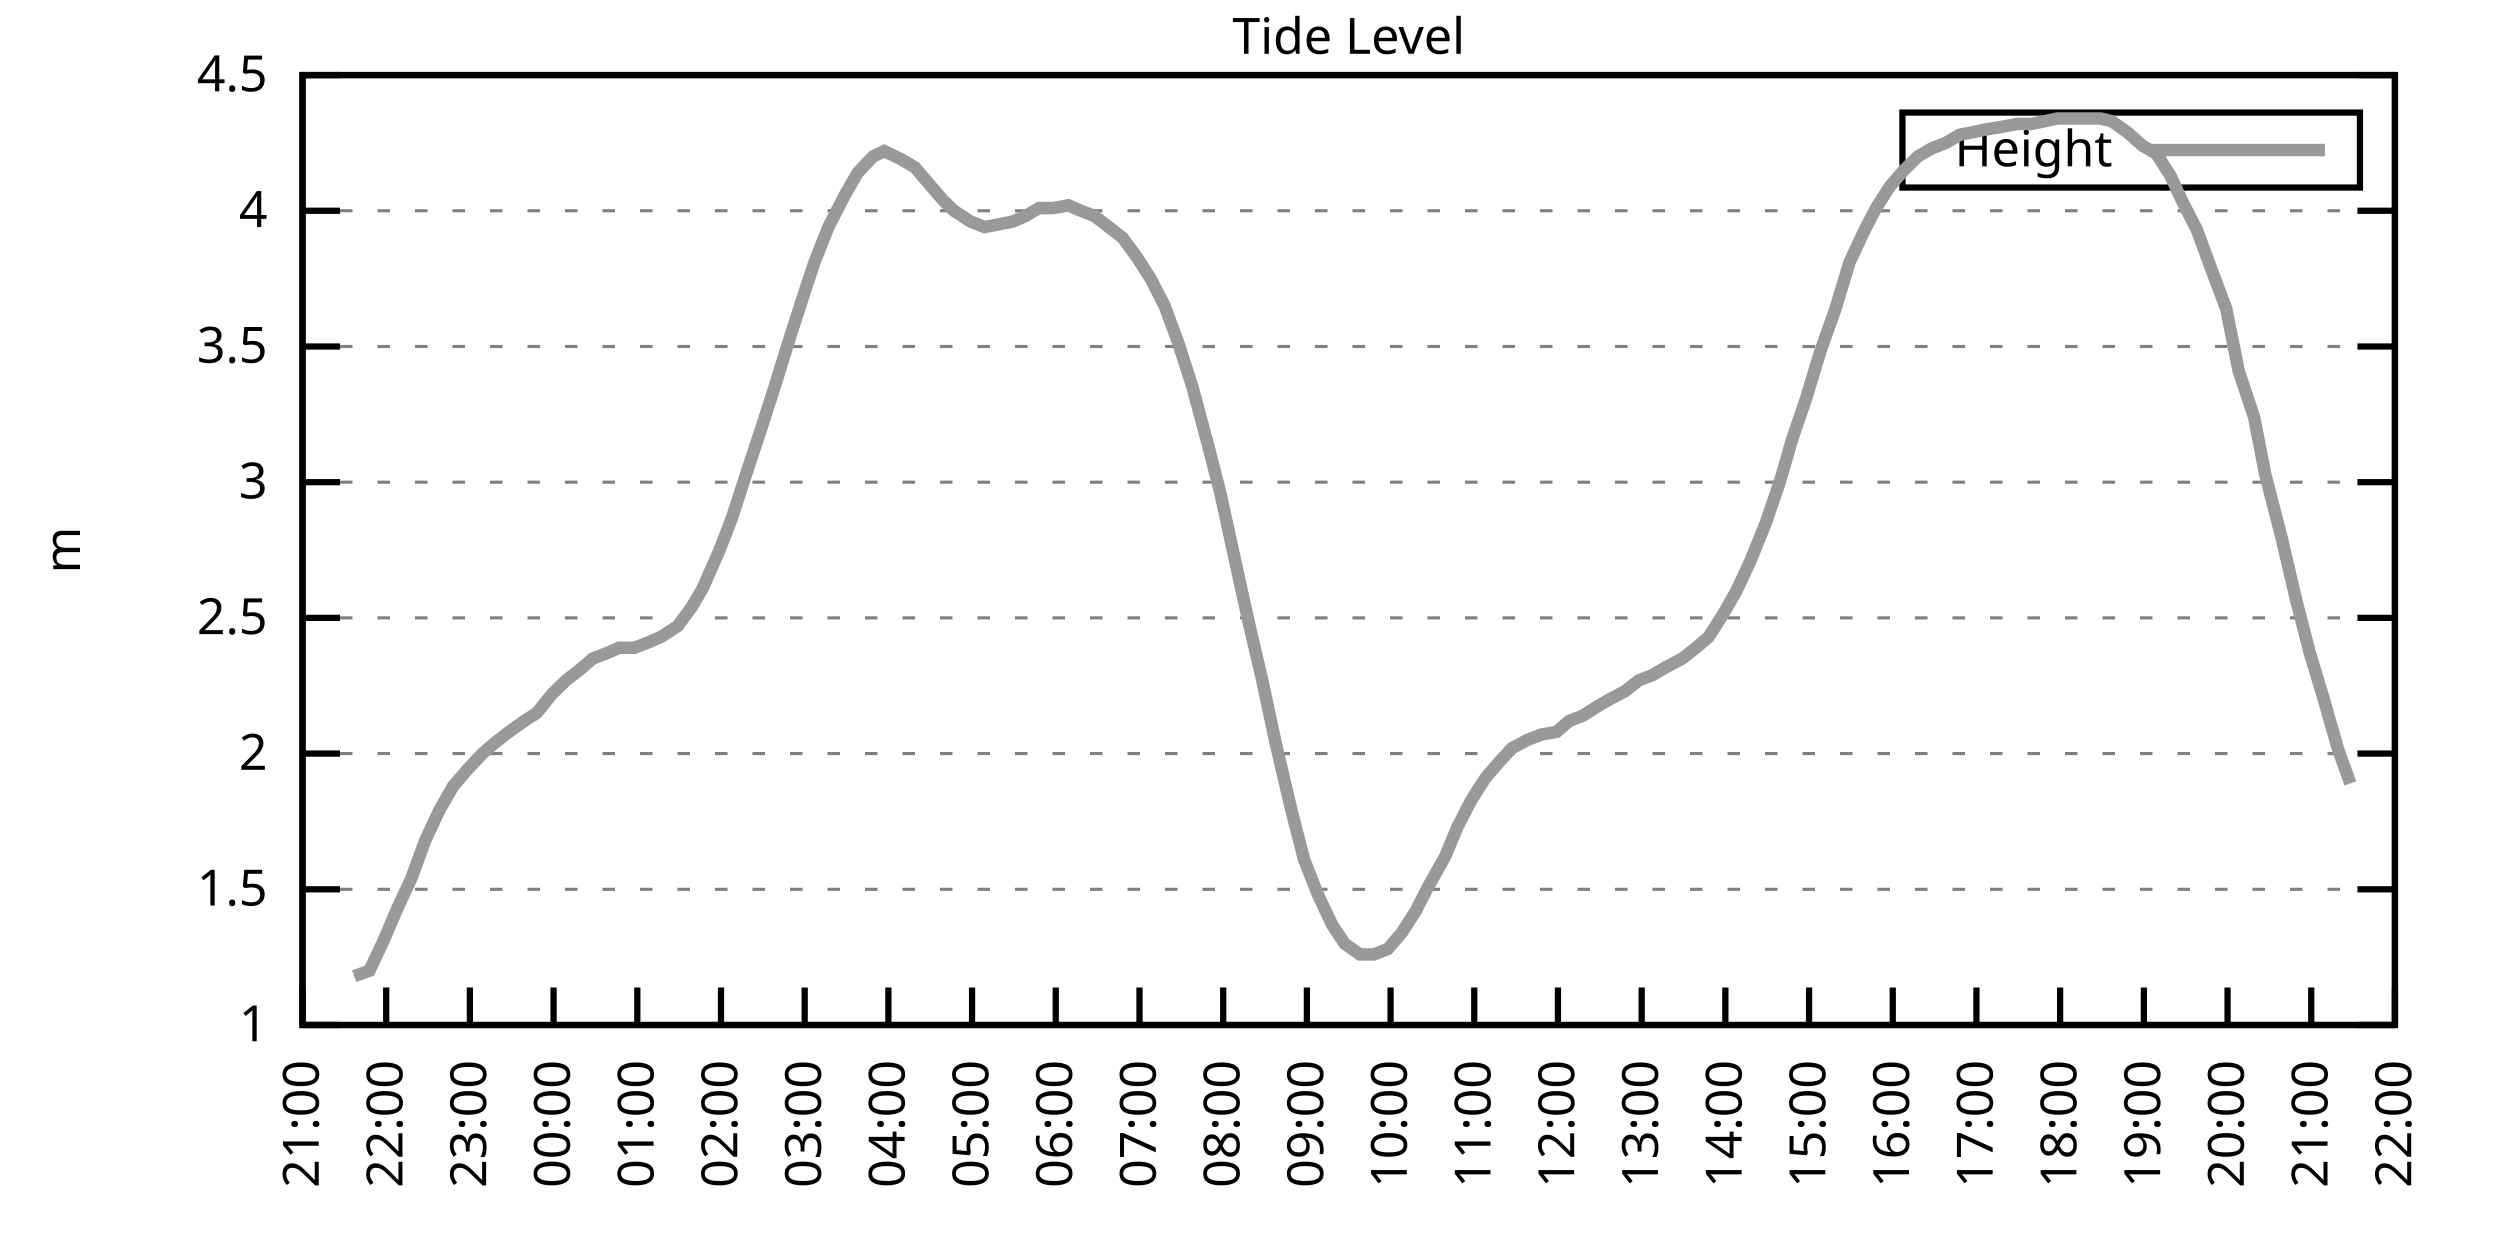
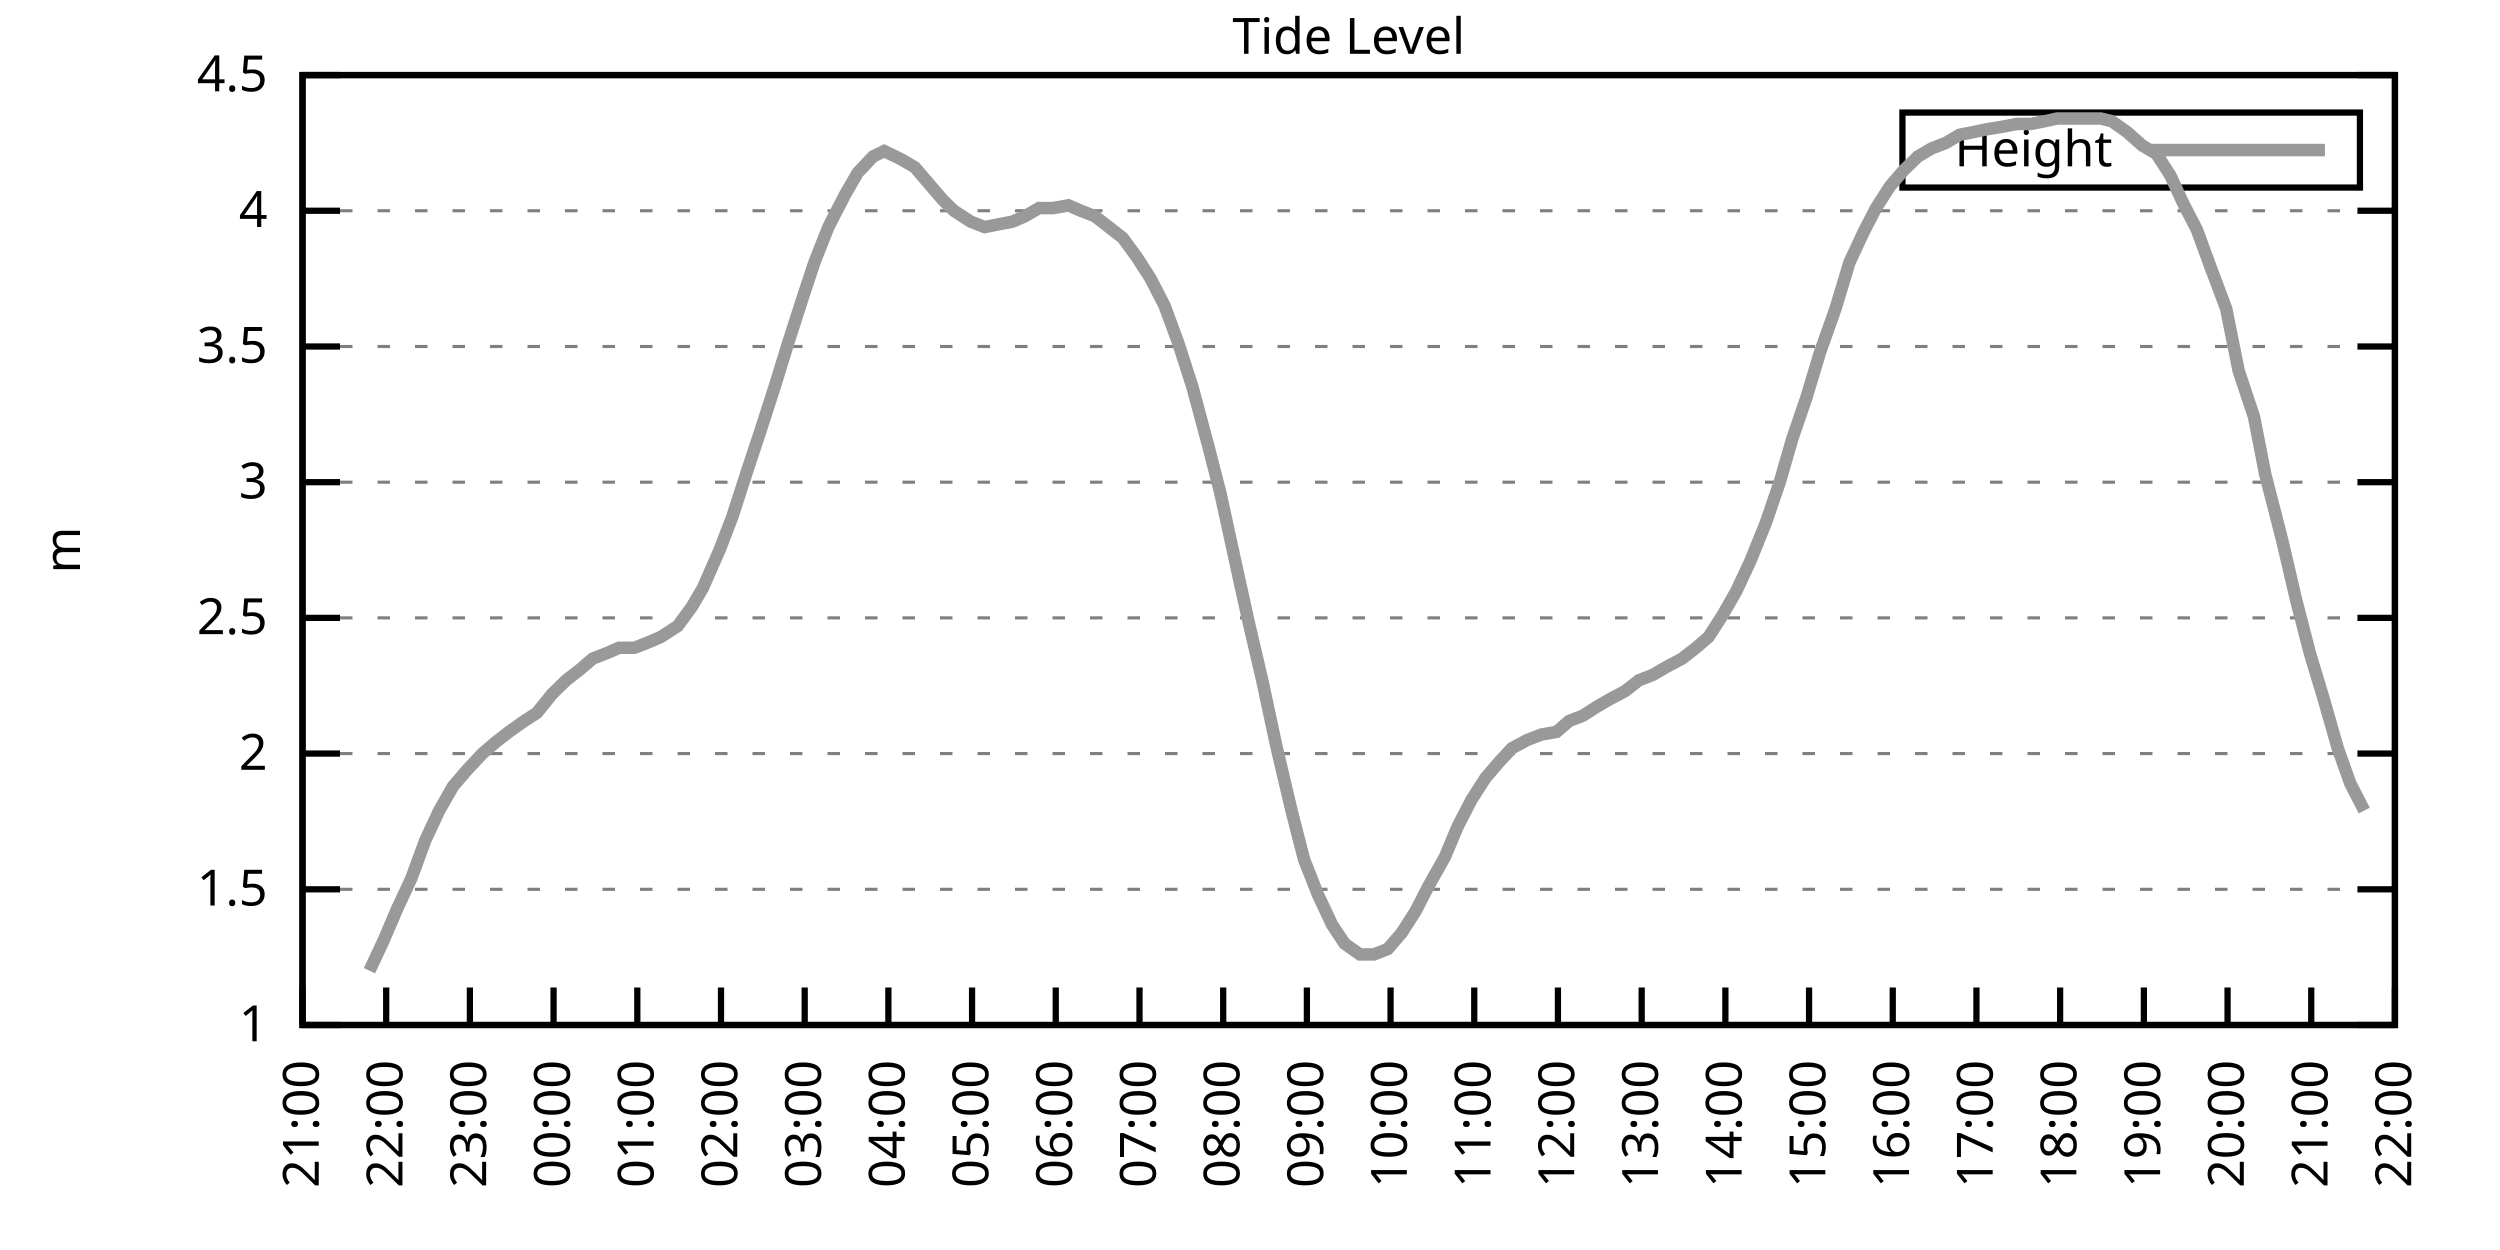
<svg xmlns="http://www.w3.org/2000/svg" xmlns:xlink="http://www.w3.org/1999/xlink" width="400" height="200" viewBox="0 0 400 200">
  <g id="gnuplot_canvas">
    <rect x="0" y="0" width="400" height="200" fill="none" />
    <defs>
      <circle id="gpDot" r="0.5" stroke-width="0.5" stroke="currentColor" />
      <path id="gpPt0" stroke-width="0.333" stroke="currentColor" d="M-1,0 h2 M0,-1 v2" />
      <path id="gpPt1" stroke-width="0.333" stroke="currentColor" d="M-1,-1 L1,1 M1,-1 L-1,1" />
      <path id="gpPt2" stroke-width="0.333" stroke="currentColor" d="M-1,0 L1,0 M0,-1 L0,1 M-1,-1 L1,1 M-1,1 L1,-1" />
      <rect id="gpPt3" stroke-width="0.333" stroke="currentColor" x="-1" y="-1" width="2" height="2" />
      <rect id="gpPt4" stroke-width="0.333" stroke="currentColor" fill="currentColor" x="-1" y="-1" width="2" height="2" />
      <circle id="gpPt5" stroke-width="0.333" stroke="currentColor" cx="0" cy="0" r="1" />
      <use xlink:href="#gpPt5" id="gpPt6" fill="currentColor" stroke="none" />
      <path id="gpPt7" stroke-width="0.333" stroke="currentColor" d="M0,-1.33 L-1.33,0.67 L1.33,0.67 z" />
      <use xlink:href="#gpPt7" id="gpPt8" fill="currentColor" stroke="none" />
      <use xlink:href="#gpPt7" id="gpPt9" stroke="currentColor" transform="rotate(180)" />
      <use xlink:href="#gpPt9" id="gpPt10" fill="currentColor" stroke="none" />
      <use xlink:href="#gpPt3" id="gpPt11" stroke="currentColor" transform="rotate(45)" />
      <use xlink:href="#gpPt11" id="gpPt12" fill="currentColor" stroke="none" />
      <path id="gpPt13" stroke-width="0.333" stroke="currentColor" d="M0,1.330 L1.265,0.411 L0.782,-1.067 L-0.782,-1.076 L-1.265,0.411 z" />
      <use xlink:href="#gpPt13" id="gpPt14" fill="currentColor" stroke="none" />
      <filter id="textbox" filterUnits="objectBoundingBox" x="0" y="0" height="1" width="1">
        <feFlood flood-color="white" flood-opacity="1" result="bgnd" />
        <feComposite in="SourceGraphic" in2="bgnd" operator="atop" />
      </filter>
      <filter id="greybox" filterUnits="objectBoundingBox" x="0" y="0" height="1" width="1">
        <feFlood flood-color="lightgrey" flood-opacity="1" result="grey" />
        <feComposite in="SourceGraphic" in2="grey" operator="atop" />
      </filter>
    </defs>
    <g fill="none" color="white" stroke="currentColor" stroke-width="1.00" stroke-linecap="butt" stroke-linejoin="miter">
</g>
    <g fill="none" color="black" stroke="currentColor" stroke-width="1.00" stroke-linecap="butt" stroke-linejoin="miter">
      <g stroke="none" shape-rendering="crispEdges">
        <polygon fill="rgb(255, 255, 255)" points="48.40,164.00 383.18,164.00 383.18,12.02 48.40,12.02 " />
      </g>
    </g>
    <g fill="none" color="black" stroke="currentColor" stroke-width="1.00" stroke-linecap="butt" stroke-linejoin="miter">
</g>
    <g fill="none" color="black" stroke="black" stroke-width="0.50" stroke-linecap="butt" stroke-linejoin="miter">
</g>
    <g fill="none" color="gray" stroke="currentColor" stroke-width="0.50" stroke-linecap="butt" stroke-linejoin="miter">
      <path stroke="gray" stroke-dasharray="2,4" class="gridline" d="M48.40,164.00 L383.19,164.00  " />
    </g>
    <g fill="none" color="gray" stroke="gray" stroke-width="1.00" stroke-linecap="butt" stroke-linejoin="miter">
</g>
    <g fill="none" color="black" stroke="currentColor" stroke-width="1.00" stroke-linecap="butt" stroke-linejoin="miter">
      <path stroke="black" d="M48.40,164.00 L54.40,164.00 M383.19,164.00 L377.19,164.00  " />
      <g transform="translate(42.80,166.60)" stroke="none" fill="black" font-family="Sans" font-size="8.00" text-anchor="end">
        <text>
          <tspan font-family="Sans"> 1</tspan>
        </text>
      </g>
    </g>
    <g fill="none" color="black" stroke="currentColor" stroke-width="1.00" stroke-linecap="butt" stroke-linejoin="miter">
</g>
    <g fill="none" color="black" stroke="black" stroke-width="0.50" stroke-linecap="butt" stroke-linejoin="miter">
</g>
    <g fill="none" color="gray" stroke="currentColor" stroke-width="0.50" stroke-linecap="butt" stroke-linejoin="miter">
      <path stroke="gray" stroke-dasharray="2,4" class="gridline" d="M48.40,142.29 L383.19,142.29  " />
    </g>
    <g fill="none" color="gray" stroke="gray" stroke-width="1.00" stroke-linecap="butt" stroke-linejoin="miter">
</g>
    <g fill="none" color="black" stroke="currentColor" stroke-width="1.00" stroke-linecap="butt" stroke-linejoin="miter">
      <path stroke="black" d="M48.40,142.29 L54.40,142.29 M383.19,142.29 L377.19,142.29  " />
      <g transform="translate(42.80,144.89)" stroke="none" fill="black" font-family="Sans" font-size="8.00" text-anchor="end">
        <text>
          <tspan font-family="Sans"> 1.5</tspan>
        </text>
      </g>
    </g>
    <g fill="none" color="black" stroke="currentColor" stroke-width="1.00" stroke-linecap="butt" stroke-linejoin="miter">
</g>
    <g fill="none" color="black" stroke="black" stroke-width="0.50" stroke-linecap="butt" stroke-linejoin="miter">
</g>
    <g fill="none" color="gray" stroke="currentColor" stroke-width="0.50" stroke-linecap="butt" stroke-linejoin="miter">
      <path stroke="gray" stroke-dasharray="2,4" class="gridline" d="M48.40,120.57 L383.19,120.57  " />
    </g>
    <g fill="none" color="gray" stroke="gray" stroke-width="1.00" stroke-linecap="butt" stroke-linejoin="miter">
</g>
    <g fill="none" color="black" stroke="currentColor" stroke-width="1.00" stroke-linecap="butt" stroke-linejoin="miter">
      <path stroke="black" d="M48.40,120.57 L54.40,120.57 M383.19,120.57 L377.19,120.57  " />
      <g transform="translate(42.80,123.17)" stroke="none" fill="black" font-family="Sans" font-size="8.00" text-anchor="end">
        <text>
          <tspan font-family="Sans"> 2</tspan>
        </text>
      </g>
    </g>
    <g fill="none" color="black" stroke="currentColor" stroke-width="1.00" stroke-linecap="butt" stroke-linejoin="miter">
</g>
    <g fill="none" color="black" stroke="black" stroke-width="0.50" stroke-linecap="butt" stroke-linejoin="miter">
</g>
    <g fill="none" color="gray" stroke="currentColor" stroke-width="0.50" stroke-linecap="butt" stroke-linejoin="miter">
      <path stroke="gray" stroke-dasharray="2,4" class="gridline" d="M48.40,98.86 L383.19,98.86  " />
    </g>
    <g fill="none" color="gray" stroke="gray" stroke-width="1.00" stroke-linecap="butt" stroke-linejoin="miter">
</g>
    <g fill="none" color="black" stroke="currentColor" stroke-width="1.00" stroke-linecap="butt" stroke-linejoin="miter">
      <path stroke="black" d="M48.40,98.86 L54.40,98.86 M383.19,98.86 L377.19,98.86  " />
      <g transform="translate(42.80,101.46)" stroke="none" fill="black" font-family="Sans" font-size="8.00" text-anchor="end">
        <text>
          <tspan font-family="Sans"> 2.5</tspan>
        </text>
      </g>
    </g>
    <g fill="none" color="black" stroke="currentColor" stroke-width="1.00" stroke-linecap="butt" stroke-linejoin="miter">
</g>
    <g fill="none" color="black" stroke="black" stroke-width="0.50" stroke-linecap="butt" stroke-linejoin="miter">
</g>
    <g fill="none" color="gray" stroke="currentColor" stroke-width="0.50" stroke-linecap="butt" stroke-linejoin="miter">
      <path stroke="gray" stroke-dasharray="2,4" class="gridline" d="M48.40,77.15 L383.19,77.15  " />
    </g>
    <g fill="none" color="gray" stroke="gray" stroke-width="1.00" stroke-linecap="butt" stroke-linejoin="miter">
</g>
    <g fill="none" color="black" stroke="currentColor" stroke-width="1.00" stroke-linecap="butt" stroke-linejoin="miter">
      <path stroke="black" d="M48.40,77.15 L54.40,77.15 M383.19,77.15 L377.19,77.15  " />
      <g transform="translate(42.80,79.75)" stroke="none" fill="black" font-family="Sans" font-size="8.00" text-anchor="end">
        <text>
          <tspan font-family="Sans"> 3</tspan>
        </text>
      </g>
    </g>
    <g fill="none" color="black" stroke="currentColor" stroke-width="1.00" stroke-linecap="butt" stroke-linejoin="miter">
</g>
    <g fill="none" color="black" stroke="black" stroke-width="0.50" stroke-linecap="butt" stroke-linejoin="miter">
</g>
    <g fill="none" color="gray" stroke="currentColor" stroke-width="0.50" stroke-linecap="butt" stroke-linejoin="miter">
      <path stroke="gray" stroke-dasharray="2,4" class="gridline" d="M48.40,55.44 L383.19,55.44  " />
    </g>
    <g fill="none" color="gray" stroke="gray" stroke-width="1.00" stroke-linecap="butt" stroke-linejoin="miter">
</g>
    <g fill="none" color="black" stroke="currentColor" stroke-width="1.00" stroke-linecap="butt" stroke-linejoin="miter">
      <path stroke="black" d="M48.40,55.44 L54.40,55.44 M383.19,55.44 L377.19,55.44  " />
      <g transform="translate(42.80,58.04)" stroke="none" fill="black" font-family="Sans" font-size="8.00" text-anchor="end">
        <text>
          <tspan font-family="Sans"> 3.5</tspan>
        </text>
      </g>
    </g>
    <g fill="none" color="black" stroke="currentColor" stroke-width="1.00" stroke-linecap="butt" stroke-linejoin="miter">
</g>
    <g fill="none" color="black" stroke="black" stroke-width="0.50" stroke-linecap="butt" stroke-linejoin="miter">
</g>
    <g fill="none" color="gray" stroke="currentColor" stroke-width="0.50" stroke-linecap="butt" stroke-linejoin="miter">
      <path stroke="gray" stroke-dasharray="2,4" class="gridline" d="M48.40,33.72 L383.19,33.72  " />
    </g>
    <g fill="none" color="gray" stroke="gray" stroke-width="1.00" stroke-linecap="butt" stroke-linejoin="miter">
</g>
    <g fill="none" color="black" stroke="currentColor" stroke-width="1.00" stroke-linecap="butt" stroke-linejoin="miter">
      <path stroke="black" d="M48.40,33.72 L54.40,33.72 M383.19,33.72 L377.19,33.72  " />
      <g transform="translate(42.80,36.32)" stroke="none" fill="black" font-family="Sans" font-size="8.00" text-anchor="end">
        <text>
          <tspan font-family="Sans"> 4</tspan>
        </text>
      </g>
    </g>
    <g fill="none" color="black" stroke="currentColor" stroke-width="1.00" stroke-linecap="butt" stroke-linejoin="miter">
</g>
    <g fill="none" color="black" stroke="black" stroke-width="0.50" stroke-linecap="butt" stroke-linejoin="miter">
</g>
    <g fill="none" color="gray" stroke="currentColor" stroke-width="0.50" stroke-linecap="butt" stroke-linejoin="miter">
      <path stroke="gray" stroke-dasharray="2,4" class="gridline" d="M48.40,12.01 L383.19,12.01  " />
    </g>
    <g fill="none" color="gray" stroke="gray" stroke-width="1.00" stroke-linecap="butt" stroke-linejoin="miter">
</g>
    <g fill="none" color="black" stroke="currentColor" stroke-width="1.00" stroke-linecap="butt" stroke-linejoin="miter">
      <path stroke="black" d="M48.40,12.01 L54.40,12.01 M383.19,12.01 L377.19,12.01  " />
      <g transform="translate(42.80,14.61)" stroke="none" fill="black" font-family="Sans" font-size="8.00" text-anchor="end">
        <text>
          <tspan font-family="Sans"> 4.5</tspan>
        </text>
      </g>
    </g>
    <g fill="none" color="black" stroke="currentColor" stroke-width="1.00" stroke-linecap="butt" stroke-linejoin="miter">
      <path stroke="black" d="M48.40,164.00 L48.40,158.00  " />
      <g transform="translate(51.00,169.60) rotate(270.00)" stroke="none" fill="black" font-family="Sans" font-size="8.00" text-anchor="end">
        <text>
          <tspan font-family="Sans">21:00</tspan>
        </text>
      </g>
    </g>
    <g fill="none" color="black" stroke="currentColor" stroke-width="1.00" stroke-linecap="butt" stroke-linejoin="miter">
      <path stroke="black" d="M61.79,164.00 L61.79,158.00  " />
      <g transform="translate(64.39,169.60) rotate(270.00)" stroke="none" fill="black" font-family="Sans" font-size="8.00" text-anchor="end">
        <text>
          <tspan font-family="Sans">22:00</tspan>
        </text>
      </g>
    </g>
    <g fill="none" color="black" stroke="currentColor" stroke-width="1.00" stroke-linecap="butt" stroke-linejoin="miter">
      <path stroke="black" d="M75.18,164.00 L75.18,158.00  " />
      <g transform="translate(77.78,169.60) rotate(270.00)" stroke="none" fill="black" font-family="Sans" font-size="8.00" text-anchor="end">
        <text>
          <tspan font-family="Sans">23:00</tspan>
        </text>
      </g>
    </g>
    <g fill="none" color="black" stroke="currentColor" stroke-width="1.00" stroke-linecap="butt" stroke-linejoin="miter">
      <path stroke="black" d="M88.57,164.00 L88.57,158.00  " />
      <g transform="translate(91.17,169.60) rotate(270.00)" stroke="none" fill="black" font-family="Sans" font-size="8.00" text-anchor="end">
        <text>
          <tspan font-family="Sans">00:00</tspan>
        </text>
      </g>
    </g>
    <g fill="none" color="black" stroke="currentColor" stroke-width="1.00" stroke-linecap="butt" stroke-linejoin="miter">
      <path stroke="black" d="M101.97,164.00 L101.97,158.00  " />
      <g transform="translate(104.57,169.60) rotate(270.00)" stroke="none" fill="black" font-family="Sans" font-size="8.00" text-anchor="end">
        <text>
          <tspan font-family="Sans">01:00</tspan>
        </text>
      </g>
    </g>
    <g fill="none" color="black" stroke="currentColor" stroke-width="1.00" stroke-linecap="butt" stroke-linejoin="miter">
      <path stroke="black" d="M115.36,164.00 L115.36,158.00  " />
      <g transform="translate(117.96,169.60) rotate(270.00)" stroke="none" fill="black" font-family="Sans" font-size="8.00" text-anchor="end">
        <text>
          <tspan font-family="Sans">02:00</tspan>
        </text>
      </g>
    </g>
    <g fill="none" color="black" stroke="currentColor" stroke-width="1.00" stroke-linecap="butt" stroke-linejoin="miter">
      <path stroke="black" d="M128.75,164.00 L128.75,158.00  " />
      <g transform="translate(131.35,169.60) rotate(270.00)" stroke="none" fill="black" font-family="Sans" font-size="8.00" text-anchor="end">
        <text>
          <tspan font-family="Sans">03:00</tspan>
        </text>
      </g>
    </g>
    <g fill="none" color="black" stroke="currentColor" stroke-width="1.00" stroke-linecap="butt" stroke-linejoin="miter">
      <path stroke="black" d="M142.14,164.00 L142.14,158.00  " />
      <g transform="translate(144.74,169.60) rotate(270.00)" stroke="none" fill="black" font-family="Sans" font-size="8.00" text-anchor="end">
        <text>
          <tspan font-family="Sans">04:00</tspan>
        </text>
      </g>
    </g>
    <g fill="none" color="black" stroke="currentColor" stroke-width="1.00" stroke-linecap="butt" stroke-linejoin="miter">
      <path stroke="black" d="M155.53,164.00 L155.53,158.00  " />
      <g transform="translate(158.13,169.60) rotate(270.00)" stroke="none" fill="black" font-family="Sans" font-size="8.00" text-anchor="end">
        <text>
          <tspan font-family="Sans">05:00</tspan>
        </text>
      </g>
    </g>
    <g fill="none" color="black" stroke="currentColor" stroke-width="1.00" stroke-linecap="butt" stroke-linejoin="miter">
      <path stroke="black" d="M168.92,164.00 L168.92,158.00  " />
      <g transform="translate(171.52,169.60) rotate(270.00)" stroke="none" fill="black" font-family="Sans" font-size="8.00" text-anchor="end">
        <text>
          <tspan font-family="Sans">06:00</tspan>
        </text>
      </g>
    </g>
    <g fill="none" color="black" stroke="currentColor" stroke-width="1.00" stroke-linecap="butt" stroke-linejoin="miter">
      <path stroke="black" d="M182.32,164.00 L182.32,158.00  " />
      <g transform="translate(184.92,169.60) rotate(270.00)" stroke="none" fill="black" font-family="Sans" font-size="8.00" text-anchor="end">
        <text>
          <tspan font-family="Sans">07:00</tspan>
        </text>
      </g>
    </g>
    <g fill="none" color="black" stroke="currentColor" stroke-width="1.00" stroke-linecap="butt" stroke-linejoin="miter">
      <path stroke="black" d="M195.71,164.00 L195.71,158.00  " />
      <g transform="translate(198.31,169.60) rotate(270.00)" stroke="none" fill="black" font-family="Sans" font-size="8.00" text-anchor="end">
        <text>
          <tspan font-family="Sans">08:00</tspan>
        </text>
      </g>
    </g>
    <g fill="none" color="black" stroke="currentColor" stroke-width="1.00" stroke-linecap="butt" stroke-linejoin="miter">
      <path stroke="black" d="M209.10,164.00 L209.10,158.00  " />
      <g transform="translate(211.70,169.60) rotate(270.00)" stroke="none" fill="black" font-family="Sans" font-size="8.00" text-anchor="end">
        <text>
          <tspan font-family="Sans">09:00</tspan>
        </text>
      </g>
    </g>
    <g fill="none" color="black" stroke="currentColor" stroke-width="1.00" stroke-linecap="butt" stroke-linejoin="miter">
      <path stroke="black" d="M222.49,164.00 L222.49,158.00  " />
      <g transform="translate(225.09,169.60) rotate(270.00)" stroke="none" fill="black" font-family="Sans" font-size="8.00" text-anchor="end">
        <text>
          <tspan font-family="Sans">10:00</tspan>
        </text>
      </g>
    </g>
    <g fill="none" color="black" stroke="currentColor" stroke-width="1.00" stroke-linecap="butt" stroke-linejoin="miter">
      <path stroke="black" d="M235.88,164.00 L235.88,158.00  " />
      <g transform="translate(238.48,169.60) rotate(270.00)" stroke="none" fill="black" font-family="Sans" font-size="8.00" text-anchor="end">
        <text>
          <tspan font-family="Sans">11:00</tspan>
        </text>
      </g>
    </g>
    <g fill="none" color="black" stroke="currentColor" stroke-width="1.00" stroke-linecap="butt" stroke-linejoin="miter">
      <path stroke="black" d="M249.27,164.00 L249.27,158.00  " />
      <g transform="translate(251.87,169.60) rotate(270.00)" stroke="none" fill="black" font-family="Sans" font-size="8.00" text-anchor="end">
        <text>
          <tspan font-family="Sans">12:00</tspan>
        </text>
      </g>
    </g>
    <g fill="none" color="black" stroke="currentColor" stroke-width="1.00" stroke-linecap="butt" stroke-linejoin="miter">
      <path stroke="black" d="M262.67,164.00 L262.67,158.00  " />
      <g transform="translate(265.27,169.60) rotate(270.00)" stroke="none" fill="black" font-family="Sans" font-size="8.00" text-anchor="end">
        <text>
          <tspan font-family="Sans">13:00</tspan>
        </text>
      </g>
    </g>
    <g fill="none" color="black" stroke="currentColor" stroke-width="1.00" stroke-linecap="butt" stroke-linejoin="miter">
      <path stroke="black" d="M276.06,164.00 L276.06,158.00  " />
      <g transform="translate(278.66,169.60) rotate(270.00)" stroke="none" fill="black" font-family="Sans" font-size="8.00" text-anchor="end">
        <text>
          <tspan font-family="Sans">14:00</tspan>
        </text>
      </g>
    </g>
    <g fill="none" color="black" stroke="currentColor" stroke-width="1.00" stroke-linecap="butt" stroke-linejoin="miter">
      <path stroke="black" d="M289.45,164.00 L289.45,158.00  " />
      <g transform="translate(292.05,169.60) rotate(270.00)" stroke="none" fill="black" font-family="Sans" font-size="8.00" text-anchor="end">
        <text>
          <tspan font-family="Sans">15:00</tspan>
        </text>
      </g>
    </g>
    <g fill="none" color="black" stroke="currentColor" stroke-width="1.00" stroke-linecap="butt" stroke-linejoin="miter">
      <path stroke="black" d="M302.84,164.00 L302.84,158.00  " />
      <g transform="translate(305.44,169.60) rotate(270.00)" stroke="none" fill="black" font-family="Sans" font-size="8.00" text-anchor="end">
        <text>
          <tspan font-family="Sans">16:00</tspan>
        </text>
      </g>
    </g>
    <g fill="none" color="black" stroke="currentColor" stroke-width="1.00" stroke-linecap="butt" stroke-linejoin="miter">
      <path stroke="black" d="M316.23,164.00 L316.23,158.00  " />
      <g transform="translate(318.83,169.60) rotate(270.00)" stroke="none" fill="black" font-family="Sans" font-size="8.00" text-anchor="end">
        <text>
          <tspan font-family="Sans">17:00</tspan>
        </text>
      </g>
    </g>
    <g fill="none" color="black" stroke="currentColor" stroke-width="1.00" stroke-linecap="butt" stroke-linejoin="miter">
      <path stroke="black" d="M329.62,164.00 L329.62,158.00  " />
      <g transform="translate(332.22,169.60) rotate(270.00)" stroke="none" fill="black" font-family="Sans" font-size="8.00" text-anchor="end">
        <text>
          <tspan font-family="Sans">18:00</tspan>
        </text>
      </g>
    </g>
    <g fill="none" color="black" stroke="currentColor" stroke-width="1.00" stroke-linecap="butt" stroke-linejoin="miter">
      <path stroke="black" d="M343.02,164.00 L343.02,158.00  " />
      <g transform="translate(345.62,169.60) rotate(270.00)" stroke="none" fill="black" font-family="Sans" font-size="8.00" text-anchor="end">
        <text>
          <tspan font-family="Sans">19:00</tspan>
        </text>
      </g>
    </g>
    <g fill="none" color="black" stroke="currentColor" stroke-width="1.00" stroke-linecap="butt" stroke-linejoin="miter">
      <path stroke="black" d="M356.41,164.00 L356.41,158.00  " />
      <g transform="translate(359.01,169.60) rotate(270.00)" stroke="none" fill="black" font-family="Sans" font-size="8.00" text-anchor="end">
        <text>
          <tspan font-family="Sans">20:00</tspan>
        </text>
      </g>
    </g>
    <g fill="none" color="black" stroke="currentColor" stroke-width="1.00" stroke-linecap="butt" stroke-linejoin="miter">
      <path stroke="black" d="M369.80,164.00 L369.80,158.00  " />
      <g transform="translate(372.40,169.60) rotate(270.00)" stroke="none" fill="black" font-family="Sans" font-size="8.00" text-anchor="end">
        <text>
          <tspan font-family="Sans">21:00</tspan>
        </text>
      </g>
    </g>
    <g fill="none" color="black" stroke="currentColor" stroke-width="1.00" stroke-linecap="butt" stroke-linejoin="miter">
      <path stroke="black" d="M383.19,164.00 L383.19,158.00  " />
      <g transform="translate(385.79,169.60) rotate(270.00)" stroke="none" fill="black" font-family="Sans" font-size="8.00" text-anchor="end">
        <text>
          <tspan font-family="Sans">22:00</tspan>
        </text>
      </g>
    </g>
    <g fill="none" color="black" stroke="currentColor" stroke-width="1.00" stroke-linecap="butt" stroke-linejoin="miter">
</g>
    <g fill="none" color="black" stroke="currentColor" stroke-width="1.00" stroke-linecap="butt" stroke-linejoin="miter">
      <path stroke="black" d="M48.40,12.01 L48.40,164.00 L383.19,164.00 L383.19,12.01 L48.40,12.01 Z  " />
    </g>
    <g fill="none" color="black" stroke="currentColor" stroke-width="1.00" stroke-linecap="butt" stroke-linejoin="miter">
</g>
    <g fill="none" color="black" stroke="currentColor" stroke-width="1.00" stroke-linecap="butt" stroke-linejoin="miter">
      <path stroke="black" d="M304.39,30.01 L304.39,18.01 L377.59,18.01 L377.59,30.01 L304.39,30.01 Z  " />
    </g>
    <g id="Tide_level_plot_1">
      <g fill="none" color="white" stroke="black" stroke-width="2.00" stroke-linecap="butt" stroke-linejoin="miter">
</g>
      <g fill="none" color="black" stroke="currentColor" stroke-width="2.00" stroke-linecap="butt" stroke-linejoin="miter">
        <g transform="translate(337.99,26.61)" stroke="none" fill="black" font-family="Sans" font-size="8.00" text-anchor="end">
          <text>
            <tspan font-family="Sans">Height</tspan>
          </text>
        </g>
      </g>
      <g fill="none" color="black" stroke="currentColor" stroke-width="2.00" stroke-linecap="butt" stroke-linejoin="miter">
-         <path stroke="rgb(153, 153, 153)" d="M343.59,24.01 L371.99,24.01 M56.66,156.18 L59.11,155.31 L61.35,150.54 L63.58,145.33 L65.81,140.55 L68.04,134.47   L70.27,129.69 L72.50,125.79 L74.74,123.18 L77.19,120.57 L79.20,118.84 L81.43,117.10 L83.89,115.36 L85.90,114.06   L88.35,111.02 L90.58,108.85 L92.82,107.11 L94.82,105.38 L97.06,104.51 L99.06,103.64 L101.52,103.64 L103.75,102.77   L105.76,101.90 L108.44,100.16 L110.67,97.12 L112.46,94.08 L115.13,88.00 L117.14,82.79 L119.38,75.85 L121.83,68.46   L124.06,61.52 L126.07,55.00 L128.30,48.05 L130.31,41.97 L132.54,36.33 L135.22,31.12 L137.23,27.64 L139.69,25.04   L141.47,24.17 L144.15,25.47 L146.38,26.77 L148.61,29.38 L150.85,31.99 L152.63,33.72 L155.31,35.46 L157.54,36.33   L159.77,35.89 L162.01,35.46 L164.01,34.59 L166.25,33.29 L168.48,33.29 L170.93,32.85 L172.94,33.72 L175.17,34.59   L177.41,36.33 L179.64,38.07 L181.87,41.11 L184.10,44.58 L186.33,48.92 L188.57,55.00 L190.80,61.95 L193.25,71.07   L195.26,78.89 L197.72,90.18 L199.73,99.30 L201.96,108.85 L204.19,119.27 L206.64,129.69 L208.65,137.51 L210.88,143.16   L213.12,147.93 L215.13,150.97 L217.58,152.71 L219.81,152.71 L222.04,151.84 L224.28,149.24 L226.51,145.76 L228.52,141.85   L231.20,137.08 L233.20,132.30 L235.44,127.96 L237.67,124.48 L239.90,121.88 L241.91,119.71 L244.36,118.40 L246.60,117.53   L249.05,117.10 L251.06,115.36 L253.29,114.49 L255.30,113.19 L257.53,111.89 L259.99,110.59 L262.22,108.85 L264.45,107.98   L266.68,106.68 L269.14,105.38 L271.37,103.64 L273.38,101.90 L275.61,98.43 L277.84,94.52 L280.07,89.74 L282.53,83.66   L284.76,77.15 L286.77,70.20 L289.00,63.69 L291.23,56.30 L293.69,49.36 L295.92,41.97 L298.15,37.20 L300.16,33.29   L302.39,29.81 L304.63,27.21 L306.86,25.04 L309.09,23.73 L311.32,22.87 L313.55,21.56 L315.79,21.13 L317.79,20.70   L320.47,20.26 L322.70,19.83 L324.94,19.83 L327.17,19.39 L329.18,18.96 L331.41,18.96 L333.64,18.96 L336.10,18.96   L337.88,19.39 L340.34,21.13 L342.79,23.30 L345.02,24.60 L347.26,28.08 L349.26,32.42 L351.50,36.76 L353.73,42.84   L356.18,49.36 L358.19,59.34 L360.65,66.73 L362.43,75.85 L365.11,86.27 L367.34,95.82 L369.58,104.51 L371.81,111.89   L374.04,119.71 L376.05,125.35  " />
+         <path stroke="rgb(153, 153, 153)" d="M343.59,24.01 L371.99,24.01 M59.11,155.31 L61.35,150.54 L63.58,145.33 L65.81,140.55 L68.04,134.47 L70.27,129.69   L72.50,125.79 L74.74,123.18 L77.19,120.57 L79.20,118.84 L81.43,117.10 L83.89,115.36 L85.90,114.06 L88.35,111.02   L90.58,108.85 L92.82,107.11 L94.82,105.38 L97.06,104.51 L99.06,103.64 L101.52,103.64 L103.75,102.77 L105.76,101.90   L108.44,100.16 L110.67,97.12 L112.46,94.08 L115.13,88.00 L117.14,82.79 L119.38,75.85 L121.83,68.46 L124.06,61.52   L126.07,55.00 L128.30,48.05 L130.31,41.97 L132.54,36.33 L135.22,31.12 L137.23,27.64 L139.69,25.04 L141.47,24.17   L144.15,25.47 L146.38,26.77 L148.61,29.38 L150.85,31.99 L152.63,33.72 L155.31,35.46 L157.54,36.33 L159.77,35.89   L162.01,35.46 L164.01,34.59 L166.25,33.29 L168.48,33.29 L170.93,32.85 L172.94,33.72 L175.17,34.59 L177.41,36.33   L179.64,38.07 L181.87,41.11 L184.10,44.58 L186.33,48.92 L188.57,55.00 L190.80,61.95 L193.25,71.07 L195.26,78.89   L197.72,90.18 L199.73,99.30 L201.96,108.85 L204.19,119.27 L206.64,129.69 L208.65,137.51 L210.88,143.16 L213.12,147.93   L215.13,150.97 L217.58,152.71 L219.81,152.71 L222.04,151.84 L224.28,149.24 L226.51,145.76 L228.52,141.85 L231.20,137.08   L233.20,132.30 L235.44,127.96 L237.67,124.48 L239.90,121.88 L241.91,119.71 L244.36,118.40 L246.60,117.53 L249.05,117.10   L251.06,115.36 L253.29,114.49 L255.30,113.19 L257.53,111.89 L259.99,110.59 L262.22,108.85 L264.45,107.98 L266.68,106.68   L269.14,105.38 L271.37,103.64 L273.38,101.90 L275.61,98.43 L277.84,94.52 L280.07,89.74 L282.53,83.66 L284.76,77.15   L286.77,70.20 L289.00,63.69 L291.23,56.30 L293.69,49.36 L295.92,41.97 L298.15,37.20 L300.16,33.29 L302.39,29.81   L304.63,27.21 L306.86,25.04 L309.09,23.73 L311.32,22.87 L313.55,21.56 L315.79,21.13 L317.79,20.70 L320.47,20.26   L322.70,19.83 L324.94,19.83 L327.17,19.39 L329.18,18.96 L331.41,18.96 L333.64,18.96 L336.10,18.96 L337.88,19.39   L340.34,21.13 L342.79,23.30 L345.02,24.60 L347.26,28.08 L349.26,32.42 L351.50,36.76 L353.73,42.84 L356.18,49.36   L358.19,59.34 L360.65,66.73 L362.43,75.85 L365.11,86.27 L367.34,95.82 L369.58,104.51 L371.81,111.89 L374.04,119.71   L376.05,125.35 L378.28,129.69  " />
      </g>
    </g>
    <g fill="none" color="black" stroke="currentColor" stroke-width="2.00" stroke-linecap="butt" stroke-linejoin="miter">
</g>
    <g fill="none" color="black" stroke="black" stroke-width="1.00" stroke-linecap="butt" stroke-linejoin="miter">
</g>
    <g fill="none" color="black" stroke="currentColor" stroke-width="1.00" stroke-linecap="butt" stroke-linejoin="miter">
      <path stroke="black" d="M48.40,12.01 L48.40,164.00 L383.19,164.00 L383.19,12.01 L48.40,12.01 Z  " />
      <g transform="translate(12.80,88.01) rotate(270.00)" stroke="none" fill="black" font-family="Sans" font-size="8.00" text-anchor="middle">
        <text>
          <tspan font-family="Sans">m</tspan>
        </text>
      </g>
    </g>
    <g fill="none" color="black" stroke="currentColor" stroke-width="1.00" stroke-linecap="butt" stroke-linejoin="miter">
</g>
    <g fill="none" color="black" stroke="currentColor" stroke-width="1.00" stroke-linecap="butt" stroke-linejoin="miter">
      <g transform="translate(215.79,8.61)" stroke="none" fill="black" font-family="Sans" font-size="8.00" text-anchor="middle">
        <text>
          <tspan font-family="Sans">Tide Level</tspan>
        </text>
      </g>
    </g>
    <g fill="none" color="black" stroke="currentColor" stroke-width="1.00" stroke-linecap="butt" stroke-linejoin="miter">
</g>
  </g>
</svg>
